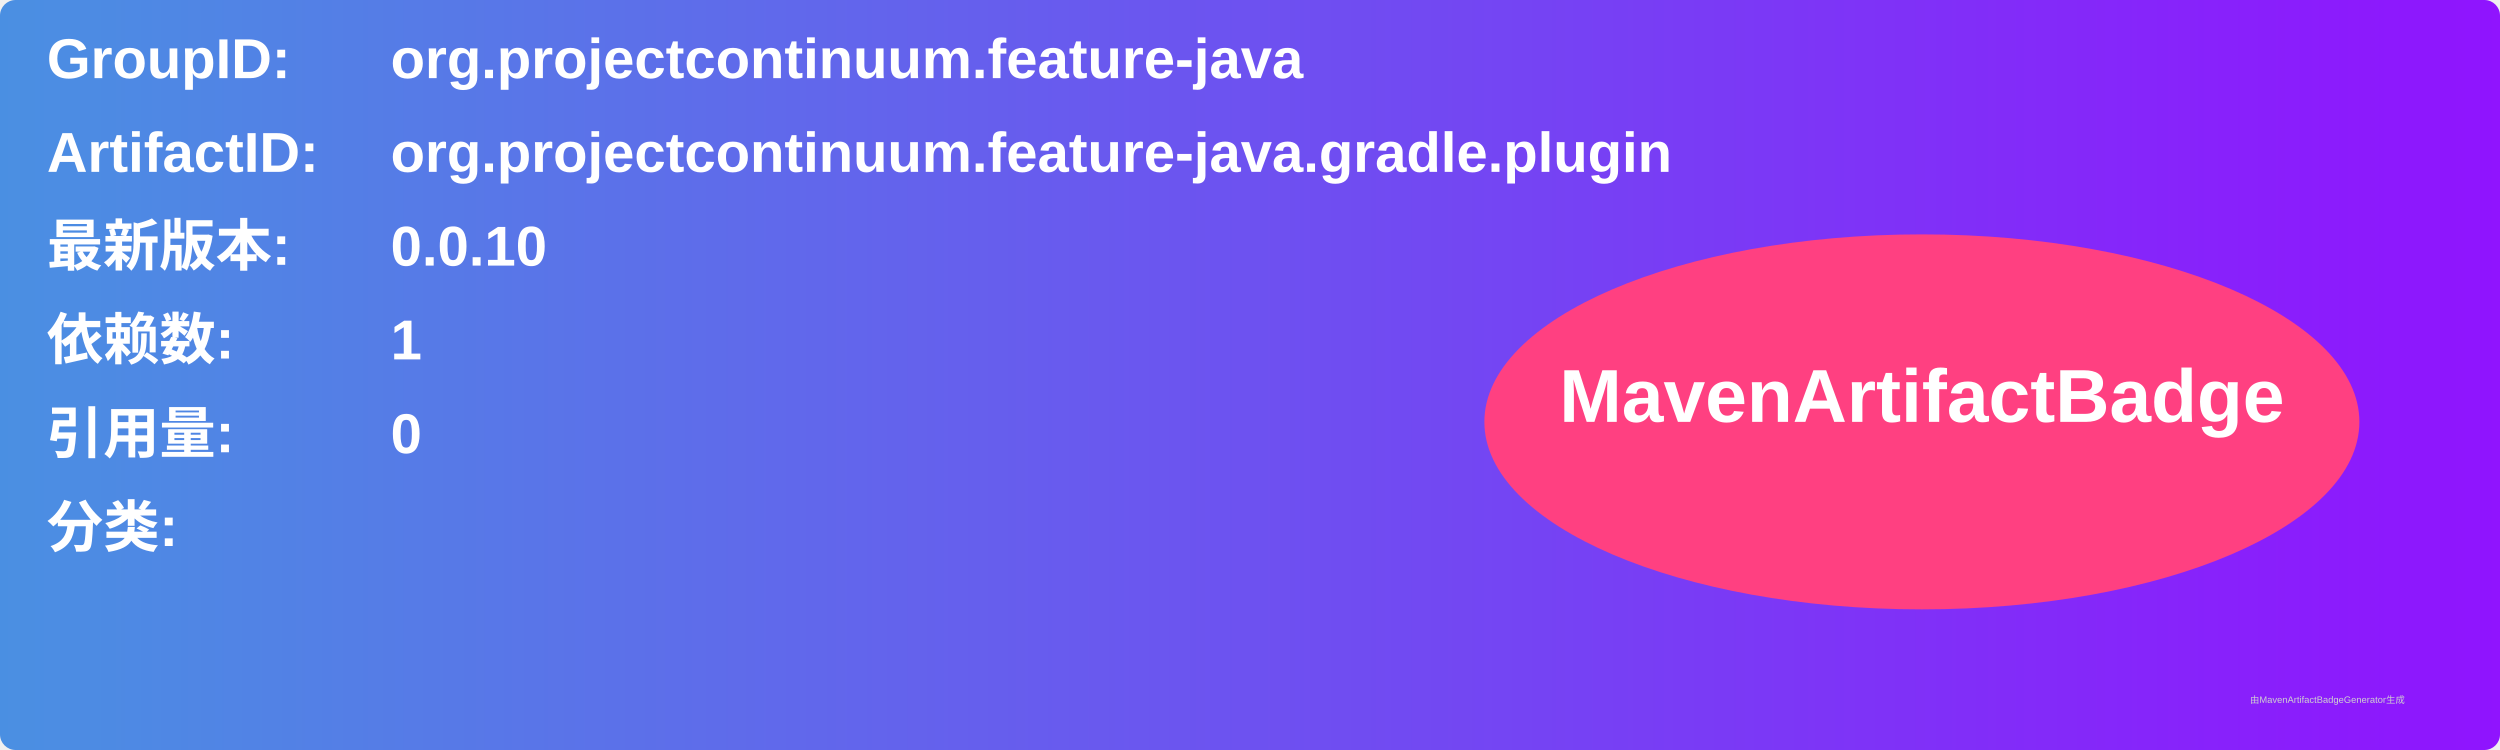
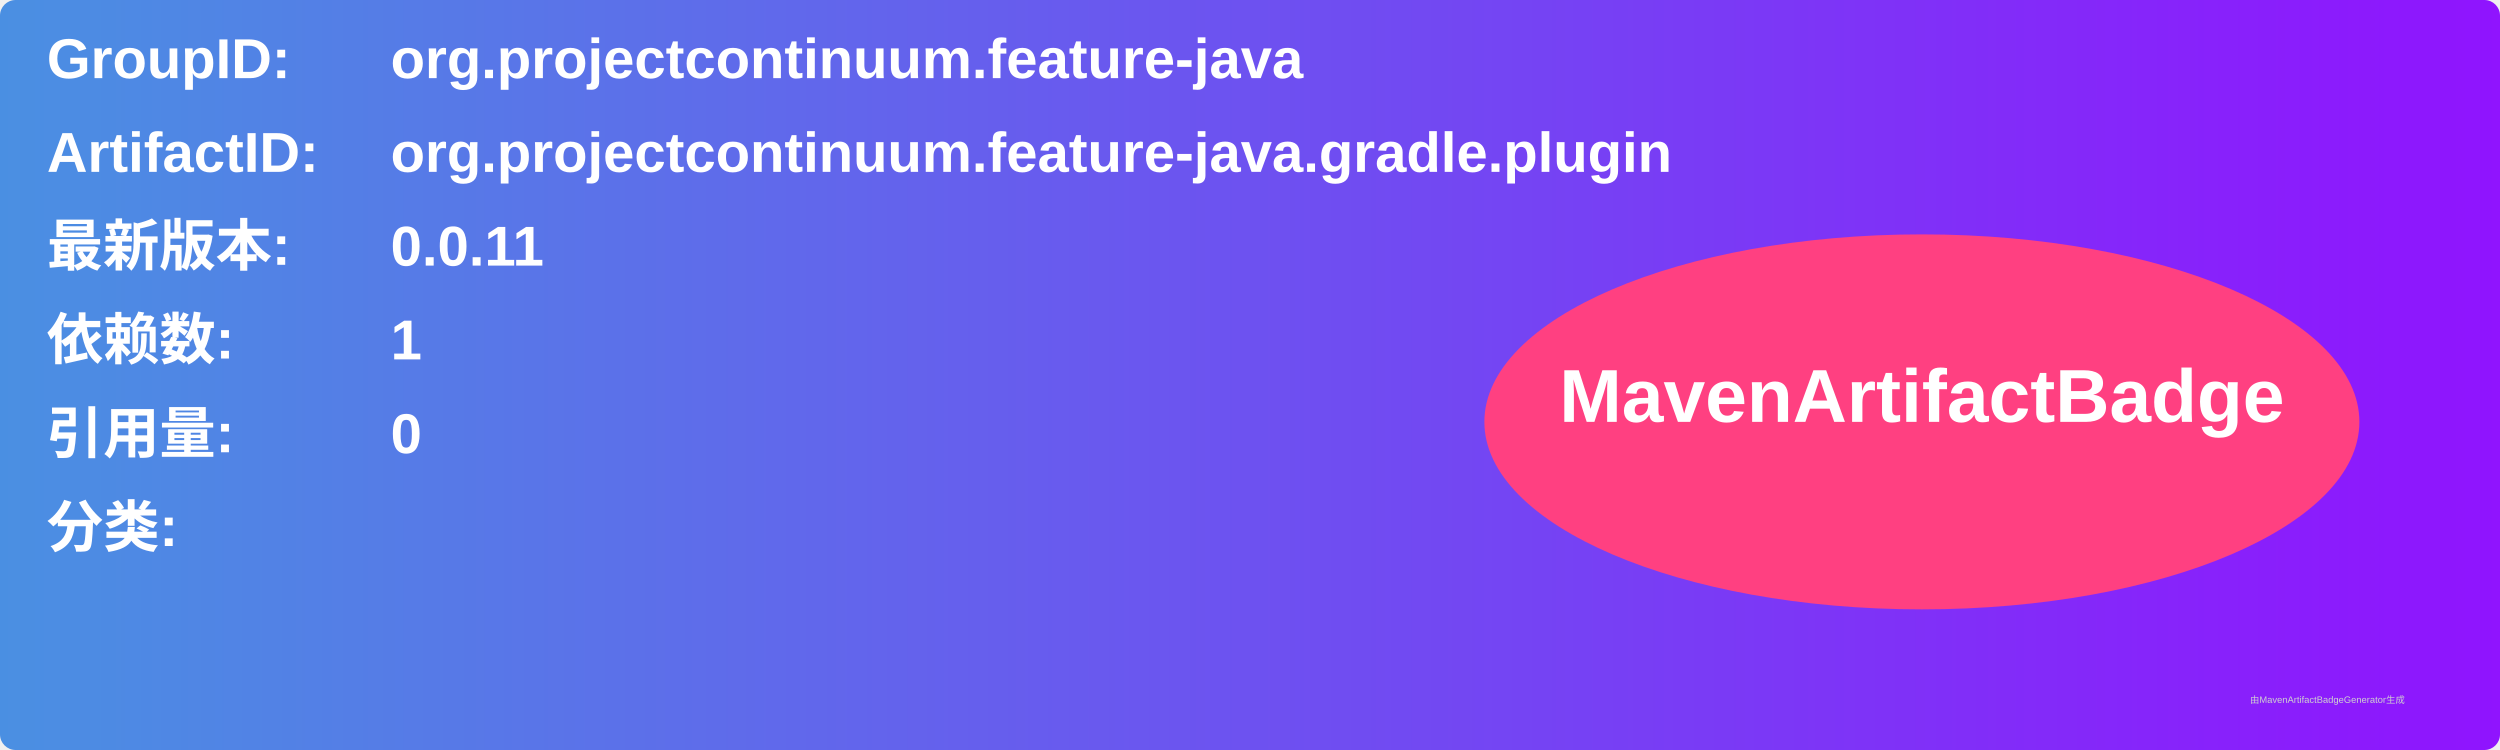
<svg xmlns="http://www.w3.org/2000/svg" width="800" height="240" viewBox="0 0 800 240">
  <linearGradient id="grad" x1="0%" y1="0%" x2="100%" y2="0%">
    <stop offset="0%" stop-color="#4a90e2" />
    <stop offset="100%" stop-color="#9013fe" />
  </linearGradient>
  <rect width="100%" height="100%" rx="5" ry="5" fill="url(#grad)" />
  <g transform="translate(15, 15)">
    <text x="0" y="10" font-family="Arial" font-size="18" fill="white" font-weight="bold" width="260">GroupID:</text>
    <text x="110" y="10" font-family="Arial" font-size="18" fill="white" font-weight="bold" width="460">org.projectcontinuum.feature-java</text>
    <text x="0" y="40" font-family="Arial" font-size="18" fill="white" font-weight="bold" width="260">ArtifactID:</text>
    <text x="110" y="40" font-family="Arial" font-size="18" fill="white" font-weight="bold" width="460">org.projectcontinuum.feature-java.gradle.plugin</text>
    <text x="0" y="70" font-family="Arial" font-size="18" fill="white" font-weight="bold">最新版本:</text>
    <text x="110" y="70" font-family="Arial" font-size="18" fill="white" font-weight="bold">
-       <tspan font-weight="bold">0.0.10</tspan>
+       <tspan font-weight="bold">0.0.11</tspan>
    </text>
    <text x="0" y="100" font-family="Arial" font-size="18" fill="white" font-weight="bold">依赖数: </text>
    <text x="110" y="100" font-family="Arial" font-size="18" fill="white">
      <tspan font-weight="bold">1</tspan>
    </text>
    <text x="0" y="130" font-family="Arial" font-size="18" fill="white" font-weight="bold">引用量: </text>
    <text x="110" y="130" font-family="Arial" font-size="18" fill="white">
      <tspan font-weight="bold">0</tspan>
    </text>
    <text x="0" y="160" font-family="Arial" font-size="18" fill="white" font-weight="bold">分类:</text>
    <text x="10" y="190" font-family="Arial" font-size="10" fill="white">
      <tspan font-weight="bold" />
    </text>
    <ellipse cx="600" cy="120" rx="140" ry="60" fill="#ff4081" />
    <text x="600" y="120" text-anchor="middle" font-family="Arial" font-size="24" fill="white" font-weight="bold">MavenArtifactBadge</text>
  </g>
  <text x="720" y="225" font-family="Arial" font-size="3" fill="#d0d0d0">由MavenArtifactBadgeGenerator生成</text>
</svg>
